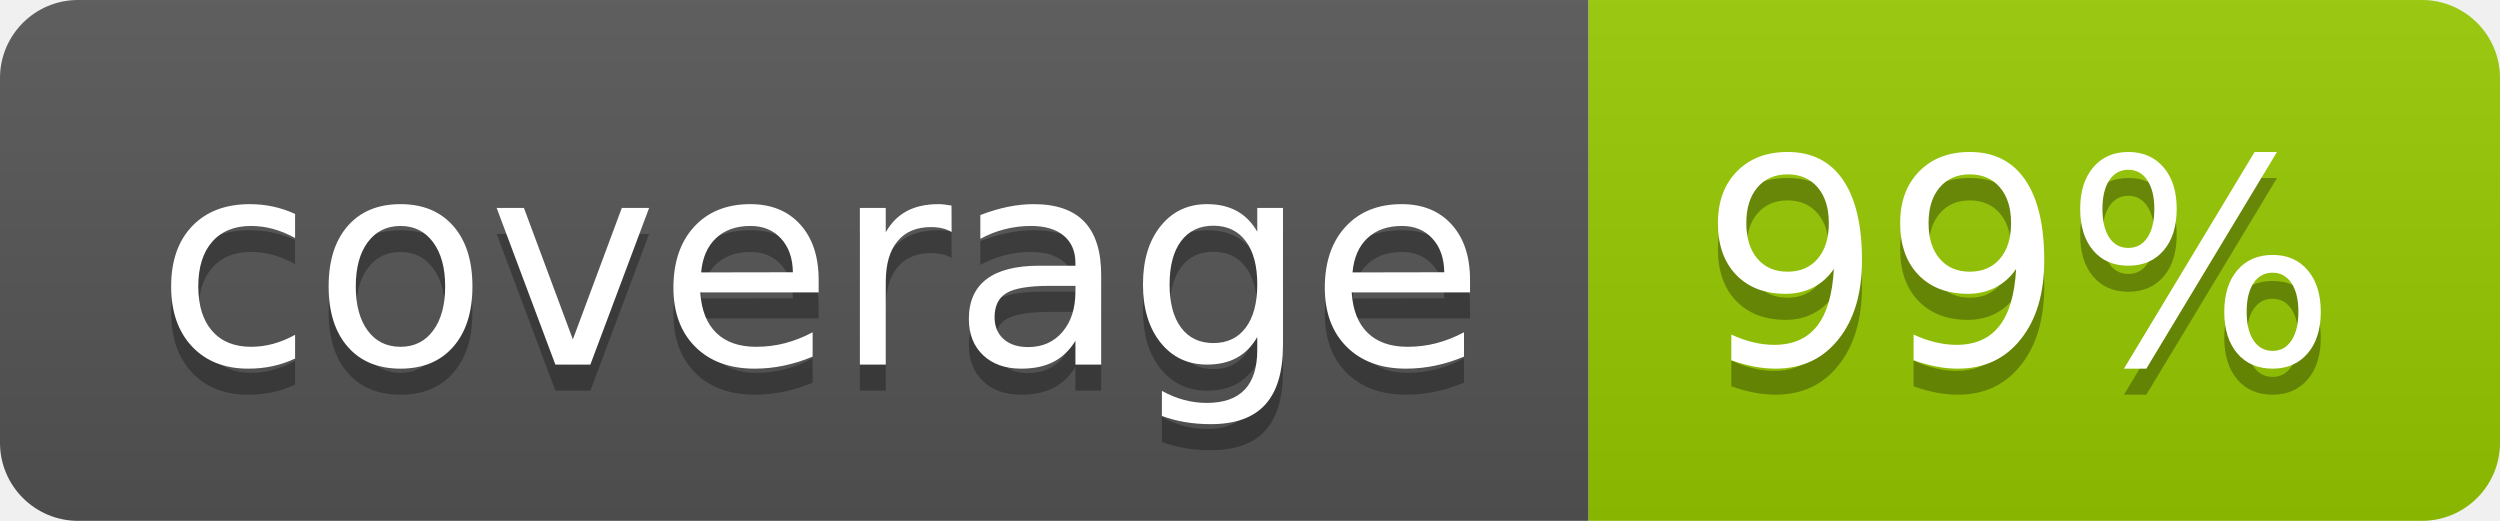
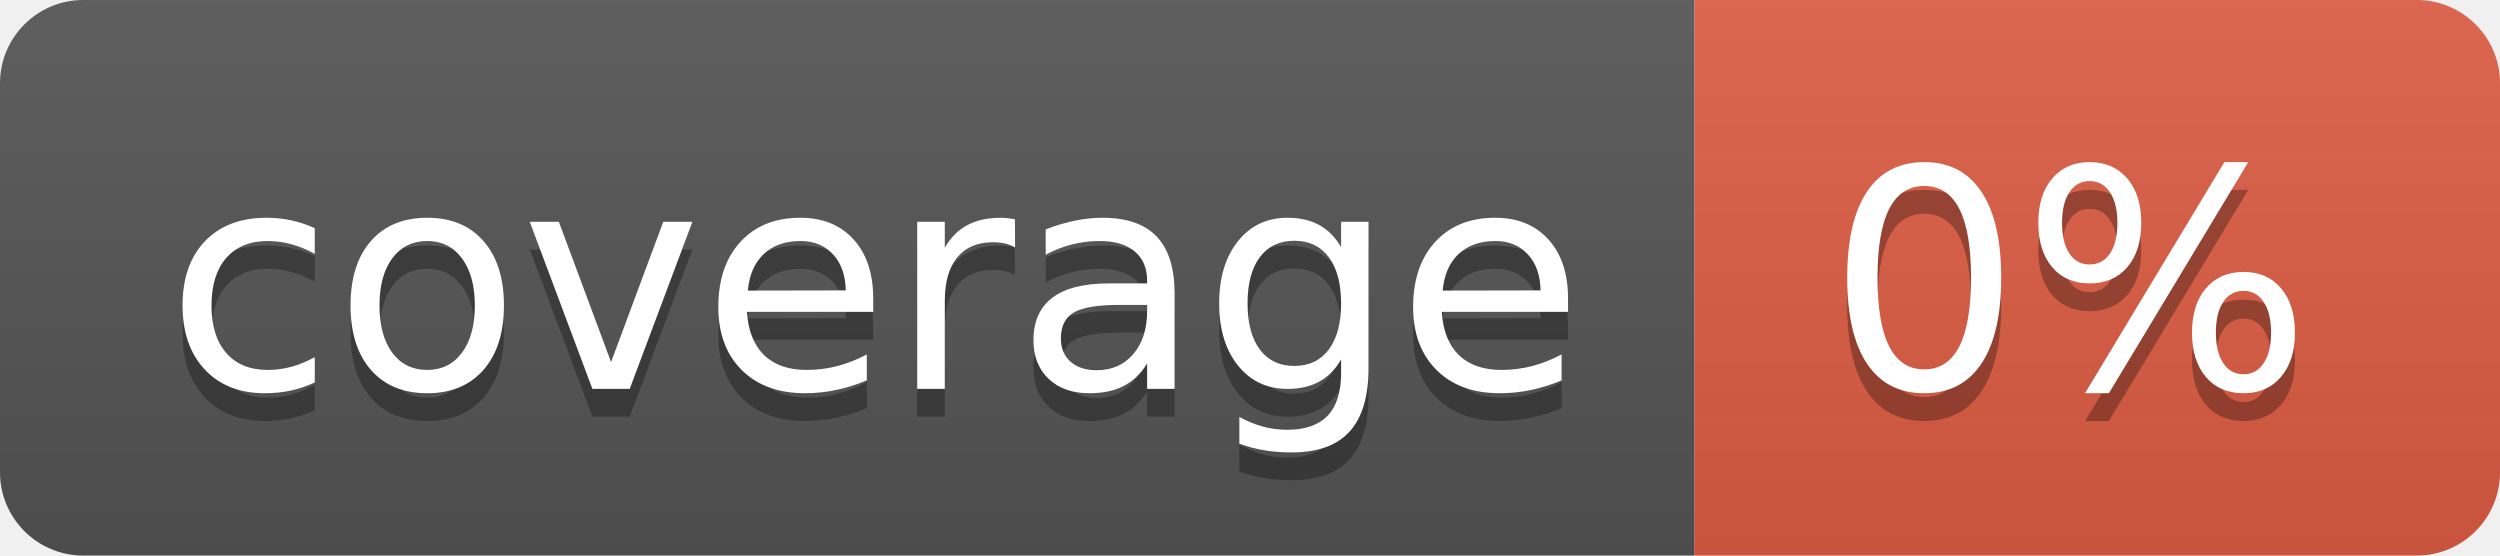
- <svg xmlns="http://www.w3.org/2000/svg" width="96" height="20" role="img" aria-label="coverage: 99%">
+ <svg xmlns="http://www.w3.org/2000/svg" width="90" height="20" role="img" aria-label="coverage: 0%">
  <linearGradient id="s" x2="0" y2="100%">
    <stop offset="0" stop-color="#bbb" stop-opacity=".1" />
    <stop offset="1" stop-opacity=".1" />
  </linearGradient>
  <clipPath id="r">
-     <rect width="96" height="20" rx="3" fill="#fff" />
+     <rect width="90" height="20" rx="3" fill="#fff" />
  </clipPath>
  <g clip-path="url(#r)">
    <rect width="61" height="20" fill="#555" />
-     <rect x="61" width="35" height="20" fill="#97ca00" />
-     <rect width="96" height="20" fill="url(#s)" />
+     <rect x="61" width="29" height="20" fill="#e05d44" />
+     <rect width="90" height="20" fill="url(#s)" />
  </g>
  <g fill="#fff" text-anchor="middle" font-family="Verdana,Geneva,DejaVu Sans,sans-serif" text-rendering="geometricPrecision" font-size="110">
    <text aria-hidden="true" x="315" y="150" fill="#010101" fill-opacity=".3" transform="scale(.1)" textLength="510">coverage</text>
    <text x="315" y="140" transform="scale(.1)" fill="#fff" textLength="510">coverage</text>
-     <text aria-hidden="true" x="775" y="150" fill="#010101" fill-opacity=".3" transform="scale(.1)" textLength="250">99%</text>
-     <text x="775" y="140" transform="scale(.1)" fill="#fff" textLength="250">99%</text>
+     <text aria-hidden="true" x="745" y="150" fill="#010101" fill-opacity=".3" transform="scale(.1)" textLength="190">0%</text>
+     <text x="745" y="140" transform="scale(.1)" fill="#fff" textLength="190">0%</text>
  </g>
</svg>
